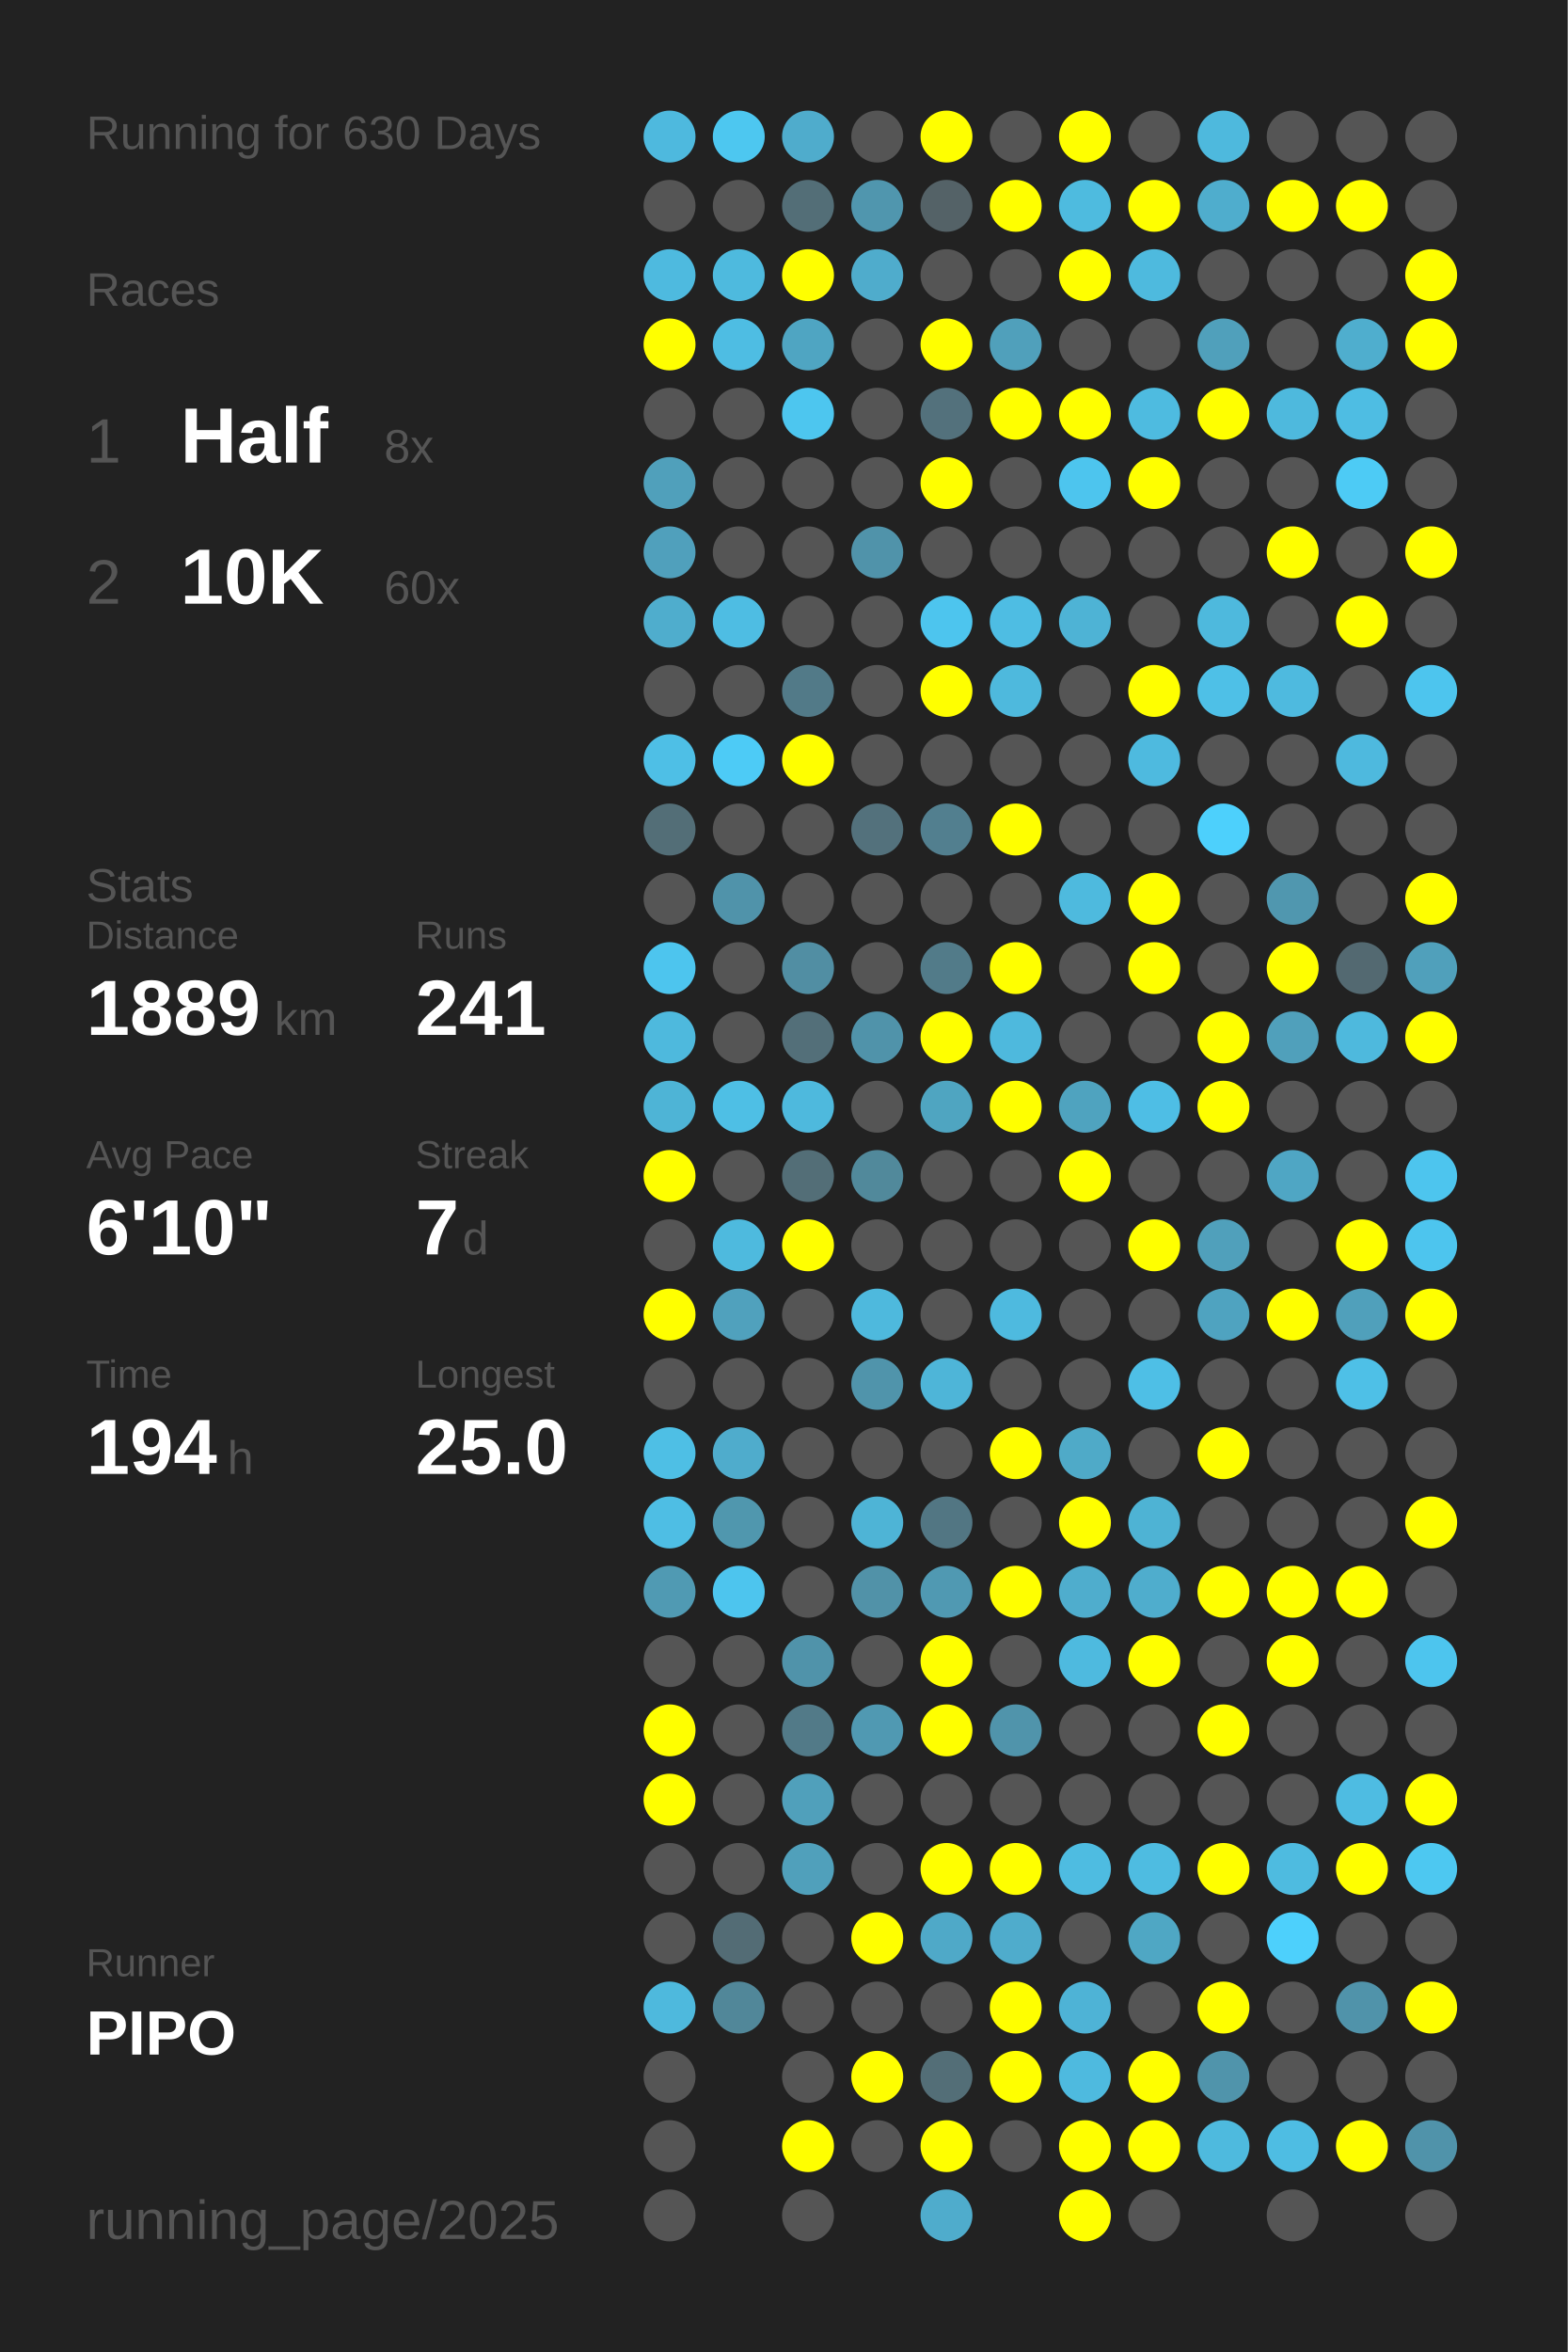
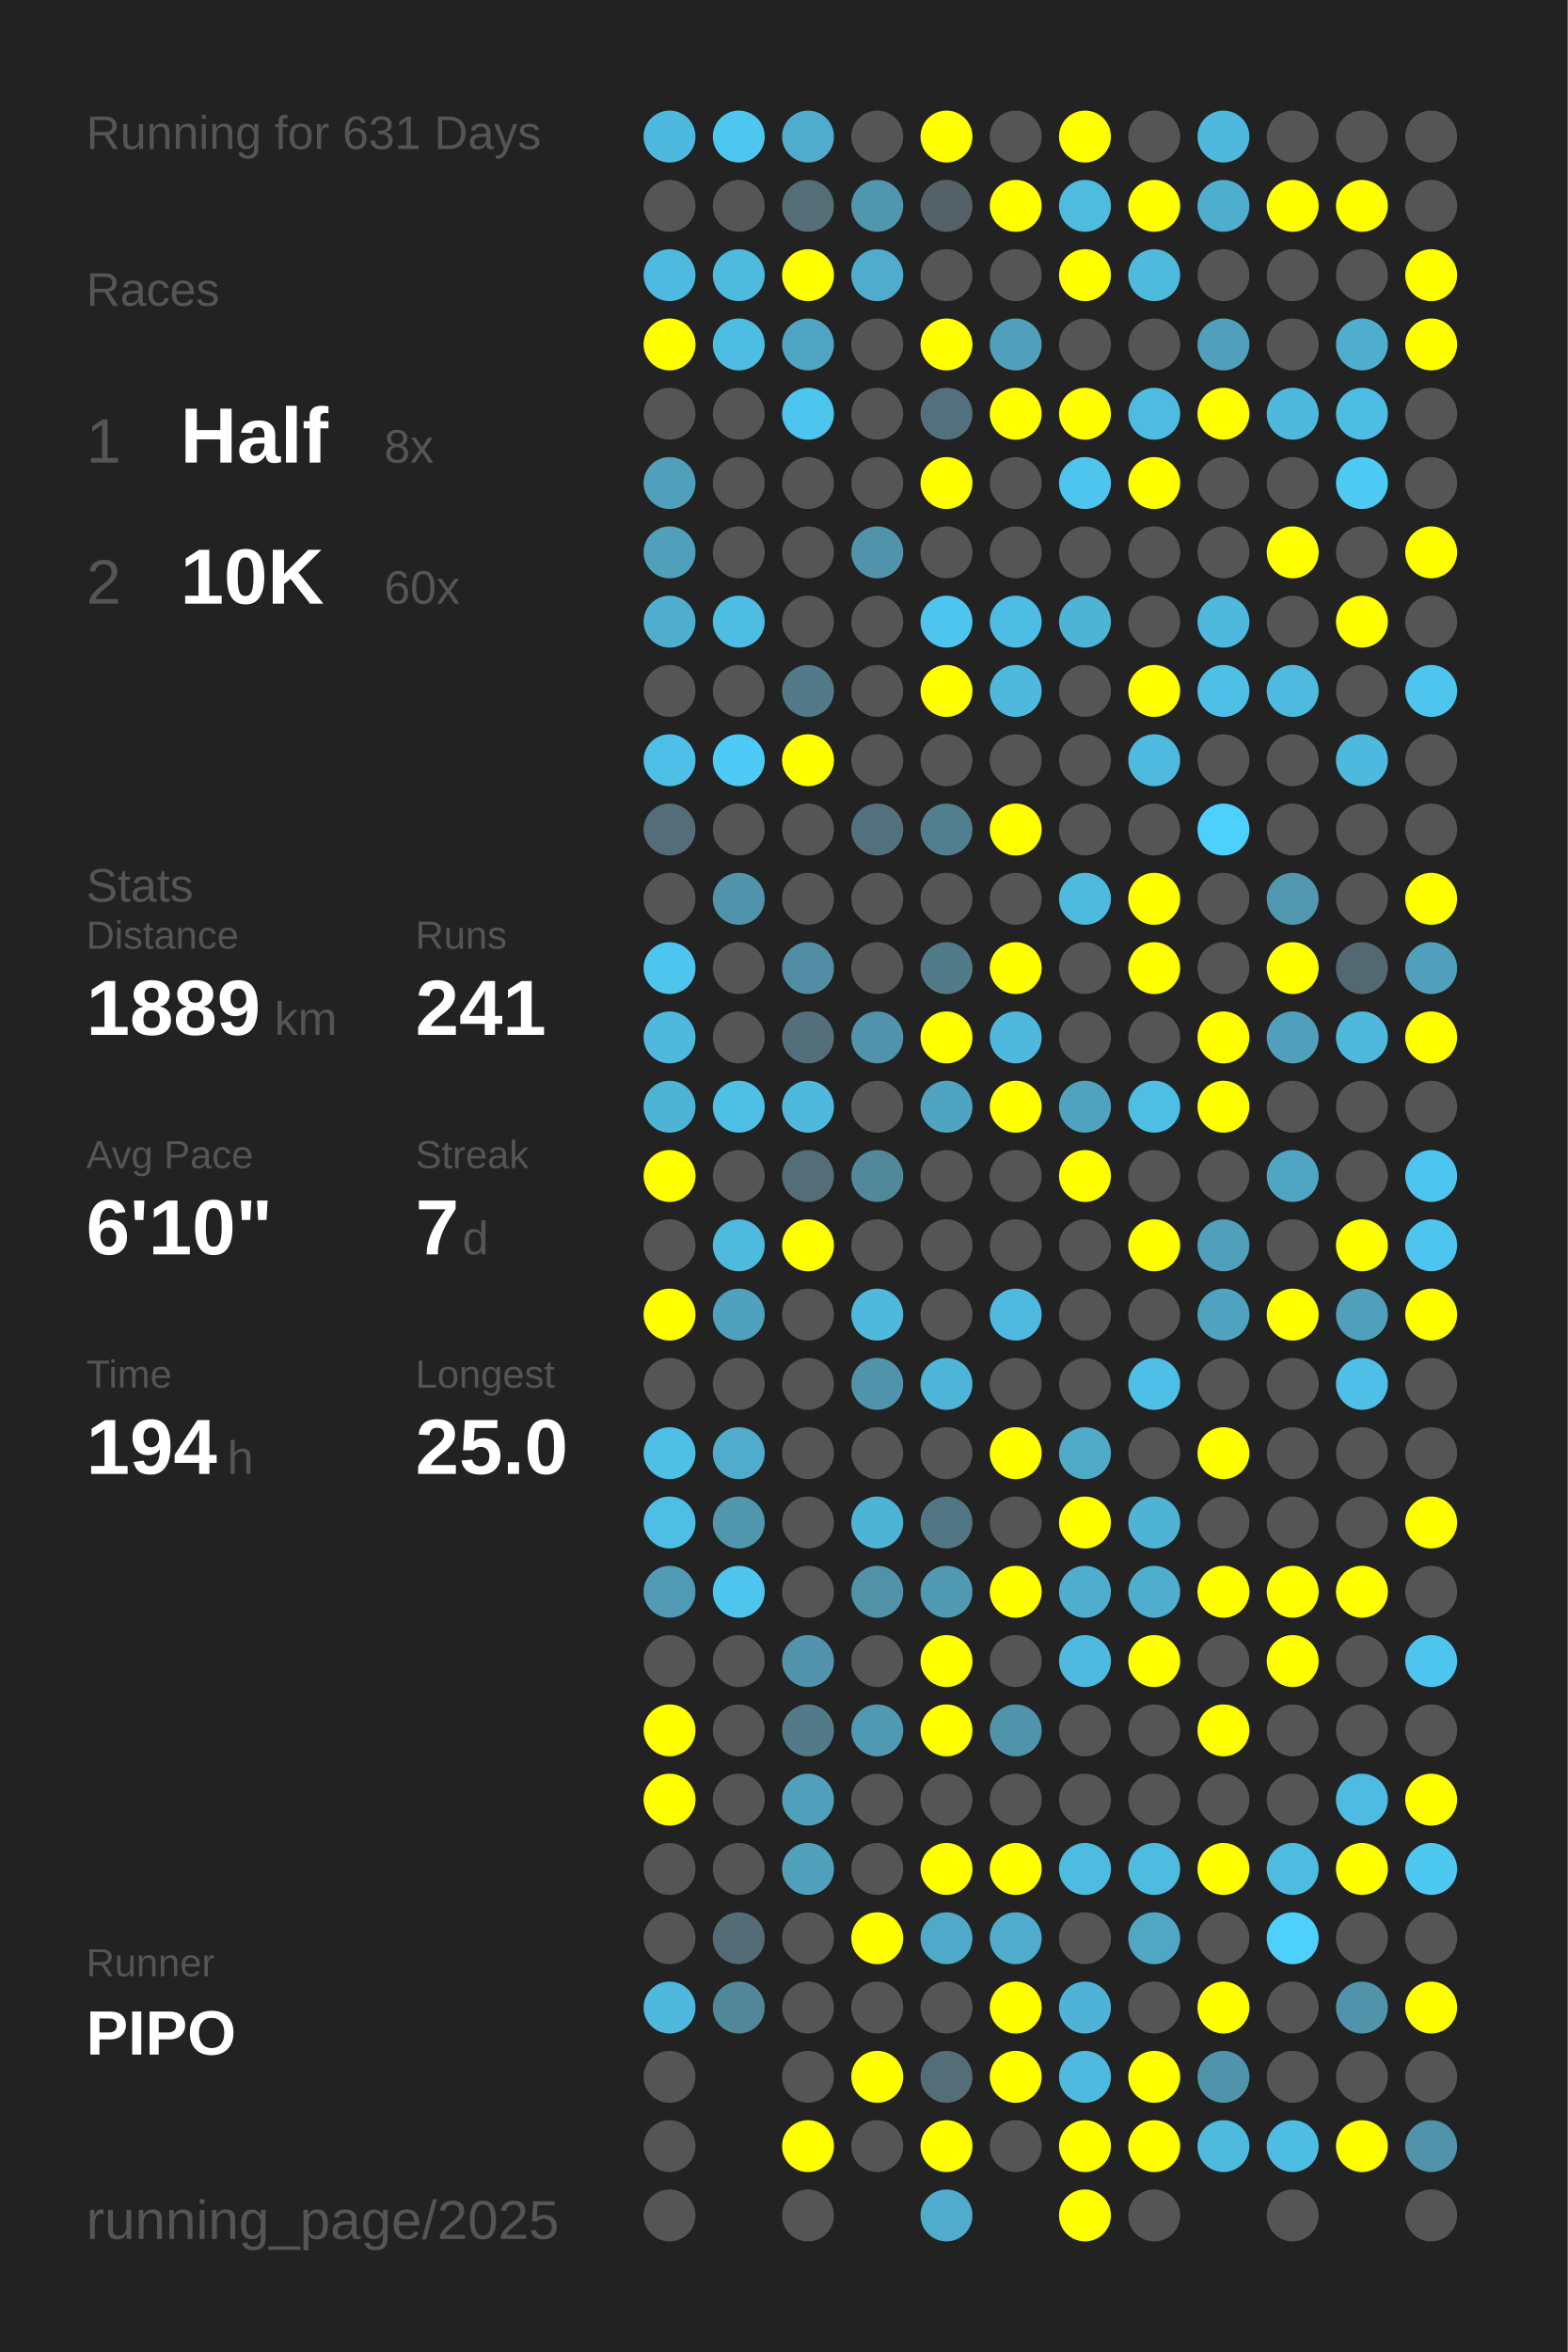
<svg xmlns="http://www.w3.org/2000/svg" baseProfile="full" height="300mm" version="1.1" viewBox="0,0,200,300" width="200mm">
  <defs />
  <rect fill="#222222" height="300" width="200" x="0" y="0" />
-   <text fill="#555555" style="font-size:6px; font-family:Arial;" x="11" y="19">Running for 630 Days</text>
+   <text fill="#555555" style="font-size:6px; font-family:Arial;" x="11" y="19">Running for 631 Days</text>
  <text fill="#555555" style="font-size:6px; font-family:Arial;" x="11" y="39">Races</text>
  <text fill="#555555" style="font-size:8px; font-family:Arial;" x="11" y="59">1</text>
  <text fill="#FFFFFF" style="font-size:10px; font-family:Arial; font-weight:bold;" x="23" y="59">Half</text>
  <text fill="#555555" style="font-size:6px; font-family:Arial;" x="49" y="59">8x</text>
  <text fill="#555555" style="font-size:8px; font-family:Arial;" x="11" y="77">2</text>
  <text fill="#FFFFFF" style="font-size:10px; font-family:Arial; font-weight:bold;" x="23" y="77">10K</text>
  <text fill="#555555" style="font-size:6px; font-family:Arial;" x="49" y="77">60x</text>
  <text fill="#555555" style="font-size:6px; font-family:Arial;" x="11" y="115">Stats</text>
  <text fill="#555555" style="font-size:5px; font-family:Arial;" x="11" y="121">Distance</text>
  <text fill="#FFFFFF" style="font-size:10px; font-family:Arial; font-weight:bold;" x="11" y="132">1889</text>
  <text fill="#555555" style="font-size:6px; font-family:Arial;" x="35" y="132">km</text>
  <text fill="#555555" style="font-size:5px; font-family:Arial;" x="53" y="121">Runs</text>
  <text fill="#FFFFFF" style="font-size:10px; font-family:Arial; font-weight:bold;" x="53" y="132">241</text>
  <text fill="#555555" style="font-size:5px; font-family:Arial;" x="11" y="149">Avg Pace</text>
  <text fill="#FFFFFF" style="font-size:10px; font-family:Arial; font-weight:bold;" x="11" y="160">6'10"</text>
  <text fill="#555555" style="font-size:5px; font-family:Arial;" x="53" y="149">Streak</text>
  <text fill="#FFFFFF" style="font-size:10px; font-family:Arial; font-weight:bold;" x="53" y="160">7</text>
  <text fill="#555555" style="font-size:6px; font-family:Arial;" x="59" y="160">d</text>
  <text fill="#555555" style="font-size:5px; font-family:Arial;" x="11" y="177">Time</text>
  <text fill="#FFFFFF" style="font-size:10px; font-family:Arial; font-weight:bold;" x="11" y="188">194</text>
  <text fill="#555555" style="font-size:6px; font-family:Arial;" x="29" y="188">h</text>
  <text fill="#555555" style="font-size:5px; font-family:Arial;" x="53" y="177">Longest</text>
  <text fill="#FFFFFF" style="font-size:10px; font-family:Arial; font-weight:bold;" x="53" y="188">25.0</text>
  <text fill="#555555" style="font-size:5px; font-family:Arial;" x="11" y="252.065">Runner</text>
  <text fill="#FFFFFF" style="font-size:8px; font-family:Arial; font-weight:bold;" x="11" y="262.065">PIPO</text>
  <text fill="#555555" style="font-size:7px; font-family:Arial;" x="11" y="285.581">running_page/2025</text>
  <circle cx="85.417" cy="17.419" fill="#4eb9de" r="3.312" />
  <circle cx="85.417" cy="26.258" fill="#555555" r="3.312" />
  <circle cx="85.417" cy="35.097" fill="#4ebadf" r="3.312" />
  <circle cx="85.417" cy="43.935" fill="#FFFF00" r="3.312" />
  <circle cx="85.417" cy="52.774" fill="#555555" r="3.312" />
  <circle cx="85.417" cy="61.613" fill="#50a0bb" r="3.312" />
  <circle cx="85.417" cy="70.452" fill="#50a0bc" r="3.312" />
  <circle cx="85.417" cy="79.29" fill="#4fadcd" r="3.312" />
  <circle cx="85.417" cy="88.129" fill="#555555" r="3.312" />
  <circle cx="85.417" cy="96.968" fill="#4ebfe6" r="3.312" />
  <circle cx="85.417" cy="105.806" fill="#536e77" r="3.312" />
  <circle cx="85.417" cy="114.645" fill="#555555" r="3.312" />
  <circle cx="85.417" cy="123.484" fill="#4dc5ee" r="3.312" />
  <circle cx="85.417" cy="132.323" fill="#4eb9dd" r="3.312" />
  <circle cx="85.417" cy="141.161" fill="#4eb4d6" r="3.312" />
  <circle cx="85.417" cy="150" fill="#FFFF00" r="3.312" />
  <circle cx="85.417" cy="158.839" fill="#555555" r="3.312" />
  <circle cx="85.417" cy="167.677" fill="#FFFF00" r="3.312" />
  <circle cx="85.417" cy="176.516" fill="#555555" r="3.312" />
  <circle cx="85.417" cy="185.355" fill="#4ebfe5" r="3.312" />
  <circle cx="85.417" cy="194.194" fill="#4ebee4" r="3.312" />
  <circle cx="85.417" cy="203.032" fill="#509ab3" r="3.312" />
  <circle cx="85.417" cy="211.871" fill="#555555" r="3.312" />
  <circle cx="85.417" cy="220.71" fill="#FFFF00" r="3.312" />
  <circle cx="85.417" cy="229.548" fill="#FFFF00" r="3.312" />
  <circle cx="85.417" cy="238.387" fill="#555555" r="3.312" />
  <circle cx="85.417" cy="247.226" fill="#555555" r="3.312" />
  <circle cx="85.417" cy="256.065" fill="#4eb9dd" r="3.312" />
  <circle cx="85.417" cy="264.903" fill="#555555" r="3.312" />
  <circle cx="85.417" cy="273.742" fill="#555555" r="3.312" />
  <circle cx="85.417" cy="282.581" fill="#555555" r="3.312" />
  <circle cx="94.25" cy="17.419" fill="#4dc7f0" r="3.312" />
  <circle cx="94.25" cy="26.258" fill="#555555" r="3.312" />
  <circle cx="94.25" cy="35.097" fill="#4ebade" r="3.312" />
  <circle cx="94.25" cy="43.935" fill="#4ebde3" r="3.312" />
  <circle cx="94.25" cy="52.774" fill="#555555" r="3.312" />
  <circle cx="94.25" cy="61.613" fill="#555555" r="3.312" />
  <circle cx="94.25" cy="70.452" fill="#555555" r="3.312" />
  <circle cx="94.25" cy="79.29" fill="#4ebde3" r="3.312" />
  <circle cx="94.25" cy="88.129" fill="#555555" r="3.312" />
  <circle cx="94.25" cy="96.968" fill="#4dcbf6" r="3.312" />
  <circle cx="94.25" cy="105.806" fill="#555555" r="3.312" />
  <circle cx="94.25" cy="114.645" fill="#5093aa" r="3.312" />
  <circle cx="94.25" cy="123.484" fill="#555555" r="3.312" />
  <circle cx="94.25" cy="132.323" fill="#555555" r="3.312" />
  <circle cx="94.25" cy="141.161" fill="#4ebfe5" r="3.312" />
  <circle cx="94.25" cy="150" fill="#555555" r="3.312" />
  <circle cx="94.25" cy="158.839" fill="#4ebade" r="3.312" />
  <circle cx="94.25" cy="167.677" fill="#50a1bd" r="3.312" />
  <circle cx="94.25" cy="176.516" fill="#555555" r="3.312" />
  <circle cx="94.25" cy="185.355" fill="#4faccc" r="3.312" />
  <circle cx="94.25" cy="194.194" fill="#5097ae" r="3.312" />
  <circle cx="94.25" cy="203.032" fill="#4dc5ee" r="3.312" />
  <circle cx="94.25" cy="211.871" fill="#555555" r="3.312" />
  <circle cx="94.25" cy="220.71" fill="#555555" r="3.312" />
  <circle cx="94.25" cy="229.548" fill="#555555" r="3.312" />
  <circle cx="94.25" cy="238.387" fill="#555555" r="3.312" />
  <circle cx="94.25" cy="247.226" fill="#536c75" r="3.312" />
  <circle cx="94.25" cy="256.065" fill="#518799" r="3.312" />
  <circle cx="103.083" cy="17.419" fill="#4faccc" r="3.312" />
  <circle cx="103.083" cy="26.258" fill="#536e77" r="3.312" />
  <circle cx="103.083" cy="35.097" fill="#FFFF00" r="3.312" />
  <circle cx="103.083" cy="43.935" fill="#4fa5c2" r="3.312" />
  <circle cx="103.083" cy="52.774" fill="#4dc6ef" r="3.312" />
  <circle cx="103.083" cy="61.613" fill="#555555" r="3.312" />
  <circle cx="103.083" cy="70.452" fill="#555555" r="3.312" />
  <circle cx="103.083" cy="79.29" fill="#555555" r="3.312" />
  <circle cx="103.083" cy="88.129" fill="#527a88" r="3.312" />
  <circle cx="103.083" cy="96.968" fill="#FFFF00" r="3.312" />
  <circle cx="103.083" cy="105.806" fill="#555555" r="3.312" />
  <circle cx="103.083" cy="114.645" fill="#555555" r="3.312" />
  <circle cx="103.083" cy="123.484" fill="#518ea3" r="3.312" />
  <circle cx="103.083" cy="132.323" fill="#536f79" r="3.312" />
  <circle cx="103.083" cy="141.161" fill="#4eb9dd" r="3.312" />
  <circle cx="103.083" cy="150" fill="#536e77" r="3.312" />
  <circle cx="103.083" cy="158.839" fill="#FFFF00" r="3.312" />
  <circle cx="103.083" cy="167.677" fill="#555555" r="3.312" />
  <circle cx="103.083" cy="176.516" fill="#555555" r="3.312" />
  <circle cx="103.083" cy="185.355" fill="#555555" r="3.312" />
  <circle cx="103.083" cy="194.194" fill="#555555" r="3.312" />
  <circle cx="103.083" cy="203.032" fill="#555555" r="3.312" />
  <circle cx="103.083" cy="211.871" fill="#5093aa" r="3.312" />
  <circle cx="103.083" cy="220.71" fill="#527a88" r="3.312" />
  <circle cx="103.083" cy="229.548" fill="#50a0bb" r="3.312" />
  <circle cx="103.083" cy="238.387" fill="#50a0bb" r="3.312" />
  <circle cx="103.083" cy="247.226" fill="#555555" r="3.312" />
  <circle cx="103.083" cy="256.065" fill="#555555" r="3.312" />
  <circle cx="103.083" cy="264.903" fill="#555555" r="3.312" />
  <circle cx="103.083" cy="273.742" fill="#FFFF00" r="3.312" />
  <circle cx="103.083" cy="282.581" fill="#555555" r="3.312" />
  <circle cx="111.917" cy="17.419" fill="#555555" r="3.312" />
  <circle cx="111.917" cy="26.258" fill="#5096ae" r="3.312" />
  <circle cx="111.917" cy="35.097" fill="#4faccc" r="3.312" />
  <circle cx="111.917" cy="43.935" fill="#555555" r="3.312" />
  <circle cx="111.917" cy="52.774" fill="#555555" r="3.312" />
  <circle cx="111.917" cy="61.613" fill="#555555" r="3.312" />
  <circle cx="111.917" cy="70.452" fill="#5093aa" r="3.312" />
  <circle cx="111.917" cy="79.29" fill="#555555" r="3.312" />
  <circle cx="111.917" cy="88.129" fill="#555555" r="3.312" />
  <circle cx="111.917" cy="96.968" fill="#555555" r="3.312" />
  <circle cx="111.917" cy="105.806" fill="#53717c" r="3.312" />
  <circle cx="111.917" cy="114.645" fill="#555555" r="3.312" />
  <circle cx="111.917" cy="123.484" fill="#555555" r="3.312" />
  <circle cx="111.917" cy="132.323" fill="#5093aa" r="3.312" />
  <circle cx="111.917" cy="141.161" fill="#555555" r="3.312" />
  <circle cx="111.917" cy="150" fill="#51899b" r="3.312" />
  <circle cx="111.917" cy="158.839" fill="#555555" r="3.312" />
  <circle cx="111.917" cy="167.677" fill="#4eb9dd" r="3.312" />
  <circle cx="111.917" cy="176.516" fill="#5094ab" r="3.312" />
  <circle cx="111.917" cy="185.355" fill="#555555" r="3.312" />
  <circle cx="111.917" cy="194.194" fill="#4eb4d6" r="3.312" />
  <circle cx="111.917" cy="203.032" fill="#5192a8" r="3.312" />
  <circle cx="111.917" cy="211.871" fill="#555555" r="3.312" />
  <circle cx="111.917" cy="220.71" fill="#5099b2" r="3.312" />
  <circle cx="111.917" cy="229.548" fill="#555555" r="3.312" />
  <circle cx="111.917" cy="238.387" fill="#555555" r="3.312" />
  <circle cx="111.917" cy="247.226" fill="#FFFF00" r="3.312" />
  <circle cx="111.917" cy="256.065" fill="#555555" r="3.312" />
  <circle cx="111.917" cy="264.903" fill="#FFFF00" r="3.312" />
  <circle cx="111.917" cy="273.742" fill="#555555" r="3.312" />
  <circle cx="120.75" cy="17.419" fill="#FFFF00" r="3.312" />
  <circle cx="120.75" cy="26.258" fill="#546267" r="3.312" />
  <circle cx="120.75" cy="35.097" fill="#555555" r="3.312" />
  <circle cx="120.75" cy="43.935" fill="#FFFF00" r="3.312" />
  <circle cx="120.75" cy="52.774" fill="#53717c" r="3.312" />
  <circle cx="120.75" cy="61.613" fill="#FFFF00" r="3.312" />
  <circle cx="120.75" cy="70.452" fill="#555555" r="3.312" />
  <circle cx="120.75" cy="79.29" fill="#4dc5ee" r="3.312" />
  <circle cx="120.75" cy="88.129" fill="#FFFF00" r="3.312" />
  <circle cx="120.75" cy="96.968" fill="#555555" r="3.312" />
  <circle cx="120.75" cy="105.806" fill="#527f8f" r="3.312" />
  <circle cx="120.75" cy="114.645" fill="#555555" r="3.312" />
  <circle cx="120.75" cy="123.484" fill="#527b89" r="3.312" />
  <circle cx="120.75" cy="132.323" fill="#FFFF00" r="3.312" />
  <circle cx="120.75" cy="141.161" fill="#4fa5c1" r="3.312" />
  <circle cx="120.75" cy="150" fill="#555555" r="3.312" />
  <circle cx="120.75" cy="158.839" fill="#555555" r="3.312" />
  <circle cx="120.75" cy="167.677" fill="#555555" r="3.312" />
  <circle cx="120.75" cy="176.516" fill="#4eb5d8" r="3.312" />
  <circle cx="120.75" cy="185.355" fill="#555555" r="3.312" />
  <circle cx="120.75" cy="194.194" fill="#527683" r="3.312" />
  <circle cx="120.75" cy="203.032" fill="#5099b2" r="3.312" />
  <circle cx="120.75" cy="211.871" fill="#FFFF00" r="3.312" />
  <circle cx="120.75" cy="220.71" fill="#FFFF00" r="3.312" />
  <circle cx="120.75" cy="229.548" fill="#555555" r="3.312" />
  <circle cx="120.75" cy="238.387" fill="#FFFF00" r="3.312" />
  <circle cx="120.75" cy="247.226" fill="#4fa9c8" r="3.312" />
  <circle cx="120.75" cy="256.065" fill="#555555" r="3.312" />
  <circle cx="120.75" cy="264.903" fill="#536e77" r="3.312" />
  <circle cx="120.75" cy="273.742" fill="#FFFF00" r="3.312" />
  <circle cx="120.75" cy="282.581" fill="#4faccc" r="3.312" />
  <circle cx="129.583" cy="17.419" fill="#555555" r="3.312" />
  <circle cx="129.583" cy="26.258" fill="#FFFF00" r="3.312" />
  <circle cx="129.583" cy="35.097" fill="#555555" r="3.312" />
  <circle cx="129.583" cy="43.935" fill="#50a0bb" r="3.312" />
  <circle cx="129.583" cy="52.774" fill="#FFFF00" r="3.312" />
  <circle cx="129.583" cy="61.613" fill="#555555" r="3.312" />
  <circle cx="129.583" cy="70.452" fill="#555555" r="3.312" />
  <circle cx="129.583" cy="79.29" fill="#4ebde3" r="3.312" />
  <circle cx="129.583" cy="88.129" fill="#4eb9dd" r="3.312" />
  <circle cx="129.583" cy="96.968" fill="#555555" r="3.312" />
  <circle cx="129.583" cy="105.806" fill="#FFFF00" r="3.312" />
  <circle cx="129.583" cy="114.645" fill="#555555" r="3.312" />
  <circle cx="129.583" cy="123.484" fill="#FFFF00" r="3.312" />
  <circle cx="129.583" cy="132.323" fill="#4eb9dd" r="3.312" />
  <circle cx="129.583" cy="141.161" fill="#FFFF00" r="3.312" />
  <circle cx="129.583" cy="150" fill="#555555" r="3.312" />
  <circle cx="129.583" cy="158.839" fill="#555555" r="3.312" />
  <circle cx="129.583" cy="167.677" fill="#4ebadf" r="3.312" />
  <circle cx="129.583" cy="176.516" fill="#555555" r="3.312" />
  <circle cx="129.583" cy="185.355" fill="#FFFF00" r="3.312" />
  <circle cx="129.583" cy="194.194" fill="#555555" r="3.312" />
  <circle cx="129.583" cy="203.032" fill="#FFFF00" r="3.312" />
  <circle cx="129.583" cy="211.871" fill="#555555" r="3.312" />
  <circle cx="129.583" cy="220.71" fill="#5094ab" r="3.312" />
  <circle cx="129.583" cy="229.548" fill="#555555" r="3.312" />
  <circle cx="129.583" cy="238.387" fill="#FFFF00" r="3.312" />
  <circle cx="129.583" cy="247.226" fill="#4faccc" r="3.312" />
  <circle cx="129.583" cy="256.065" fill="#FFFF00" r="3.312" />
  <circle cx="129.583" cy="264.903" fill="#FFFF00" r="3.312" />
  <circle cx="129.583" cy="273.742" fill="#555555" r="3.312" />
  <circle cx="138.417" cy="17.419" fill="#FFFF00" r="3.312" />
  <circle cx="138.417" cy="26.258" fill="#4ebbdf" r="3.312" />
  <circle cx="138.417" cy="35.097" fill="#FFFF00" r="3.312" />
  <circle cx="138.417" cy="43.935" fill="#555555" r="3.312" />
  <circle cx="138.417" cy="52.774" fill="#FFFF00" r="3.312" />
  <circle cx="138.417" cy="61.613" fill="#4dc5ee" r="3.312" />
  <circle cx="138.417" cy="70.452" fill="#555555" r="3.312" />
  <circle cx="138.417" cy="79.29" fill="#4eb3d5" r="3.312" />
  <circle cx="138.417" cy="88.129" fill="#555555" r="3.312" />
  <circle cx="138.417" cy="96.968" fill="#555555" r="3.312" />
  <circle cx="138.417" cy="105.806" fill="#555555" r="3.312" />
  <circle cx="138.417" cy="114.645" fill="#4ebade" r="3.312" />
  <circle cx="138.417" cy="123.484" fill="#555555" r="3.312" />
  <circle cx="138.417" cy="132.323" fill="#555555" r="3.312" />
  <circle cx="138.417" cy="141.161" fill="#4fa3bf" r="3.312" />
  <circle cx="138.417" cy="150" fill="#FFFF00" r="3.312" />
  <circle cx="138.417" cy="158.839" fill="#555555" r="3.312" />
  <circle cx="138.417" cy="167.677" fill="#555555" r="3.312" />
  <circle cx="138.417" cy="176.516" fill="#555555" r="3.312" />
  <circle cx="138.417" cy="185.355" fill="#4faac8" r="3.312" />
  <circle cx="138.417" cy="194.194" fill="#FFFF00" r="3.312" />
  <circle cx="138.417" cy="203.032" fill="#4fadcd" r="3.312" />
  <circle cx="138.417" cy="211.871" fill="#4ebadf" r="3.312" />
  <circle cx="138.417" cy="220.71" fill="#555555" r="3.312" />
  <circle cx="138.417" cy="229.548" fill="#555555" r="3.312" />
  <circle cx="138.417" cy="238.387" fill="#4ebce1" r="3.312" />
  <circle cx="138.417" cy="247.226" fill="#555555" r="3.312" />
  <circle cx="138.417" cy="256.065" fill="#4eb3d6" r="3.312" />
  <circle cx="138.417" cy="264.903" fill="#4ebadf" r="3.312" />
  <circle cx="138.417" cy="273.742" fill="#FFFF00" r="3.312" />
  <circle cx="138.417" cy="282.581" fill="#FFFF00" r="3.312" />
  <circle cx="147.25" cy="17.419" fill="#555555" r="3.312" />
  <circle cx="147.25" cy="26.258" fill="#FFFF00" r="3.312" />
  <circle cx="147.25" cy="35.097" fill="#4ebade" r="3.312" />
  <circle cx="147.25" cy="43.935" fill="#555555" r="3.312" />
  <circle cx="147.25" cy="52.774" fill="#4ebbe0" r="3.312" />
  <circle cx="147.25" cy="61.613" fill="#FFFF00" r="3.312" />
  <circle cx="147.25" cy="70.452" fill="#555555" r="3.312" />
  <circle cx="147.25" cy="79.29" fill="#555555" r="3.312" />
  <circle cx="147.25" cy="88.129" fill="#FFFF00" r="3.312" />
  <circle cx="147.25" cy="96.968" fill="#4ebadf" r="3.312" />
  <circle cx="147.25" cy="105.806" fill="#555555" r="3.312" />
  <circle cx="147.25" cy="114.645" fill="#FFFF00" r="3.312" />
  <circle cx="147.25" cy="123.484" fill="#FFFF00" r="3.312" />
  <circle cx="147.25" cy="132.323" fill="#555555" r="3.312" />
  <circle cx="147.25" cy="141.161" fill="#4ebee5" r="3.312" />
  <circle cx="147.25" cy="150" fill="#555555" r="3.312" />
  <circle cx="147.25" cy="158.839" fill="#FFFF00" r="3.312" />
  <circle cx="147.25" cy="167.677" fill="#555555" r="3.312" />
  <circle cx="147.25" cy="176.516" fill="#4ebfe6" r="3.312" />
  <circle cx="147.25" cy="185.355" fill="#555555" r="3.312" />
  <circle cx="147.25" cy="194.194" fill="#4eb3d4" r="3.312" />
  <circle cx="147.25" cy="203.032" fill="#4fadcd" r="3.312" />
  <circle cx="147.25" cy="211.871" fill="#FFFF00" r="3.312" />
  <circle cx="147.25" cy="220.71" fill="#555555" r="3.312" />
  <circle cx="147.25" cy="229.548" fill="#555555" r="3.312" />
  <circle cx="147.25" cy="238.387" fill="#4ebce1" r="3.312" />
  <circle cx="147.25" cy="247.226" fill="#4fa7c4" r="3.312" />
  <circle cx="147.25" cy="256.065" fill="#555555" r="3.312" />
  <circle cx="147.25" cy="264.903" fill="#FFFF00" r="3.312" />
  <circle cx="147.25" cy="273.742" fill="#FFFF00" r="3.312" />
  <circle cx="147.25" cy="282.581" fill="#555555" r="3.312" />
  <circle cx="156.083" cy="17.419" fill="#4eb9dd" r="3.312" />
  <circle cx="156.083" cy="26.258" fill="#4fadcd" r="3.312" />
  <circle cx="156.083" cy="35.097" fill="#555555" r="3.312" />
  <circle cx="156.083" cy="43.935" fill="#50a0bb" r="3.312" />
  <circle cx="156.083" cy="52.774" fill="#FFFF00" r="3.312" />
  <circle cx="156.083" cy="61.613" fill="#555555" r="3.312" />
  <circle cx="156.083" cy="70.452" fill="#555555" r="3.312" />
  <circle cx="156.083" cy="79.29" fill="#4eb9dd" r="3.312" />
  <circle cx="156.083" cy="88.129" fill="#4ec0e7" r="3.312" />
  <circle cx="156.083" cy="96.968" fill="#555555" r="3.312" />
  <circle cx="156.083" cy="105.806" fill="#4dd0fc" r="3.312" />
  <circle cx="156.083" cy="114.645" fill="#555555" r="3.312" />
  <circle cx="156.083" cy="123.484" fill="#555555" r="3.312" />
  <circle cx="156.083" cy="132.323" fill="#FFFF00" r="3.312" />
  <circle cx="156.083" cy="141.161" fill="#FFFF00" r="3.312" />
  <circle cx="156.083" cy="150" fill="#555555" r="3.312" />
  <circle cx="156.083" cy="158.839" fill="#50a0bb" r="3.312" />
  <circle cx="156.083" cy="167.677" fill="#4fa3c0" r="3.312" />
  <circle cx="156.083" cy="176.516" fill="#555555" r="3.312" />
  <circle cx="156.083" cy="185.355" fill="#FFFF00" r="3.312" />
  <circle cx="156.083" cy="194.194" fill="#555555" r="3.312" />
  <circle cx="156.083" cy="203.032" fill="#FFFF00" r="3.312" />
  <circle cx="156.083" cy="211.871" fill="#555555" r="3.312" />
  <circle cx="156.083" cy="220.71" fill="#FFFF00" r="3.312" />
  <circle cx="156.083" cy="229.548" fill="#555555" r="3.312" />
  <circle cx="156.083" cy="238.387" fill="#FFFF00" r="3.312" />
  <circle cx="156.083" cy="247.226" fill="#555555" r="3.312" />
  <circle cx="156.083" cy="256.065" fill="#FFFF00" r="3.312" />
  <circle cx="156.083" cy="264.903" fill="#5094ab" r="3.312" />
  <circle cx="156.083" cy="273.742" fill="#4ebade" r="3.312" />
  <circle cx="164.917" cy="17.419" fill="#555555" r="3.312" />
  <circle cx="164.917" cy="26.258" fill="#FFFF00" r="3.312" />
  <circle cx="164.917" cy="35.097" fill="#555555" r="3.312" />
  <circle cx="164.917" cy="43.935" fill="#555555" r="3.312" />
  <circle cx="164.917" cy="52.774" fill="#4eb9dd" r="3.312" />
  <circle cx="164.917" cy="61.613" fill="#555555" r="3.312" />
  <circle cx="164.917" cy="70.452" fill="#FFFF00" r="3.312" />
  <circle cx="164.917" cy="79.29" fill="#555555" r="3.312" />
  <circle cx="164.917" cy="88.129" fill="#4ebadf" r="3.312" />
  <circle cx="164.917" cy="96.968" fill="#555555" r="3.312" />
  <circle cx="164.917" cy="105.806" fill="#555555" r="3.312" />
  <circle cx="164.917" cy="114.645" fill="#5097af" r="3.312" />
  <circle cx="164.917" cy="123.484" fill="#FFFF00" r="3.312" />
  <circle cx="164.917" cy="132.323" fill="#50a0bb" r="3.312" />
  <circle cx="164.917" cy="141.161" fill="#555555" r="3.312" />
  <circle cx="164.917" cy="150" fill="#4fa6c4" r="3.312" />
  <circle cx="164.917" cy="158.839" fill="#555555" r="3.312" />
  <circle cx="164.917" cy="167.677" fill="#FFFF00" r="3.312" />
  <circle cx="164.917" cy="176.516" fill="#555555" r="3.312" />
  <circle cx="164.917" cy="185.355" fill="#555555" r="3.312" />
  <circle cx="164.917" cy="194.194" fill="#555555" r="3.312" />
  <circle cx="164.917" cy="203.032" fill="#FFFF00" r="3.312" />
  <circle cx="164.917" cy="211.871" fill="#FFFF00" r="3.312" />
  <circle cx="164.917" cy="220.71" fill="#555555" r="3.312" />
  <circle cx="164.917" cy="229.548" fill="#555555" r="3.312" />
  <circle cx="164.917" cy="238.387" fill="#4ebbe0" r="3.312" />
  <circle cx="164.917" cy="247.226" fill="#4dd0fc" r="3.312" />
  <circle cx="164.917" cy="256.065" fill="#555555" r="3.312" />
  <circle cx="164.917" cy="264.903" fill="#555555" r="3.312" />
  <circle cx="164.917" cy="273.742" fill="#4ebde3" r="3.312" />
  <circle cx="164.917" cy="282.581" fill="#555555" r="3.312" />
  <circle cx="173.75" cy="17.419" fill="#555555" r="3.312" />
  <circle cx="173.75" cy="26.258" fill="#FFFF00" r="3.312" />
  <circle cx="173.75" cy="35.097" fill="#555555" r="3.312" />
  <circle cx="173.75" cy="43.935" fill="#4faece" r="3.312" />
  <circle cx="173.75" cy="52.774" fill="#4ebde3" r="3.312" />
  <circle cx="173.75" cy="61.613" fill="#4dcbf5" r="3.312" />
  <circle cx="173.75" cy="70.452" fill="#555555" r="3.312" />
  <circle cx="173.75" cy="79.29" fill="#FFFF00" r="3.312" />
  <circle cx="173.75" cy="88.129" fill="#555555" r="3.312" />
  <circle cx="173.75" cy="96.968" fill="#4eb9de" r="3.312" />
  <circle cx="173.75" cy="105.806" fill="#555555" r="3.312" />
  <circle cx="173.75" cy="114.645" fill="#555555" r="3.312" />
  <circle cx="173.75" cy="123.484" fill="#536971" r="3.312" />
  <circle cx="173.75" cy="132.323" fill="#4eb9dd" r="3.312" />
  <circle cx="173.75" cy="141.161" fill="#555555" r="3.312" />
  <circle cx="173.75" cy="150" fill="#555555" r="3.312" />
  <circle cx="173.75" cy="158.839" fill="#FFFF00" r="3.312" />
  <circle cx="173.75" cy="167.677" fill="#50a0bb" r="3.312" />
  <circle cx="173.75" cy="176.516" fill="#4ec0e7" r="3.312" />
  <circle cx="173.75" cy="185.355" fill="#555555" r="3.312" />
  <circle cx="173.75" cy="194.194" fill="#555555" r="3.312" />
  <circle cx="173.75" cy="203.032" fill="#FFFF00" r="3.312" />
  <circle cx="173.75" cy="211.871" fill="#555555" r="3.312" />
  <circle cx="173.75" cy="220.71" fill="#555555" r="3.312" />
  <circle cx="173.75" cy="229.548" fill="#4ebce2" r="3.312" />
  <circle cx="173.75" cy="238.387" fill="#FFFF00" r="3.312" />
  <circle cx="173.75" cy="247.226" fill="#555555" r="3.312" />
  <circle cx="173.75" cy="256.065" fill="#5093aa" r="3.312" />
  <circle cx="173.75" cy="264.903" fill="#555555" r="3.312" />
  <circle cx="173.75" cy="273.742" fill="#FFFF00" r="3.312" />
  <circle cx="182.583" cy="17.419" fill="#555555" r="3.312" />
  <circle cx="182.583" cy="26.258" fill="#555555" r="3.312" />
  <circle cx="182.583" cy="35.097" fill="#FFFF00" r="3.312" />
  <circle cx="182.583" cy="43.935" fill="#FFFF00" r="3.312" />
  <circle cx="182.583" cy="52.774" fill="#555555" r="3.312" />
  <circle cx="182.583" cy="61.613" fill="#555555" r="3.312" />
  <circle cx="182.583" cy="70.452" fill="#FFFF00" r="3.312" />
  <circle cx="182.583" cy="79.29" fill="#555555" r="3.312" />
  <circle cx="182.583" cy="88.129" fill="#4dc5ee" r="3.312" />
  <circle cx="182.583" cy="96.968" fill="#555555" r="3.312" />
  <circle cx="182.583" cy="105.806" fill="#555555" r="3.312" />
  <circle cx="182.583" cy="114.645" fill="#FFFF00" r="3.312" />
  <circle cx="182.583" cy="123.484" fill="#50a0bb" r="3.312" />
  <circle cx="182.583" cy="132.323" fill="#FFFF00" r="3.312" />
  <circle cx="182.583" cy="141.161" fill="#555555" r="3.312" />
  <circle cx="182.583" cy="150" fill="#4dc5ee" r="3.312" />
  <circle cx="182.583" cy="158.839" fill="#4dc5ee" r="3.312" />
  <circle cx="182.583" cy="167.677" fill="#FFFF00" r="3.312" />
  <circle cx="182.583" cy="176.516" fill="#555555" r="3.312" />
  <circle cx="182.583" cy="185.355" fill="#555555" r="3.312" />
  <circle cx="182.583" cy="194.194" fill="#FFFF00" r="3.312" />
  <circle cx="182.583" cy="203.032" fill="#555555" r="3.312" />
  <circle cx="182.583" cy="211.871" fill="#4dc5ee" r="3.312" />
  <circle cx="182.583" cy="220.71" fill="#555555" r="3.312" />
  <circle cx="182.583" cy="229.548" fill="#FFFF00" r="3.312" />
  <circle cx="182.583" cy="238.387" fill="#4dc8f1" r="3.312" />
  <circle cx="182.583" cy="247.226" fill="#555555" r="3.312" />
  <circle cx="182.583" cy="256.065" fill="#FFFF00" r="3.312" />
  <circle cx="182.583" cy="264.903" fill="#555555" r="3.312" />
  <circle cx="182.583" cy="273.742" fill="#5093aa" r="3.312" />
  <circle cx="182.583" cy="282.581" fill="#555555" r="3.312" />
</svg>
